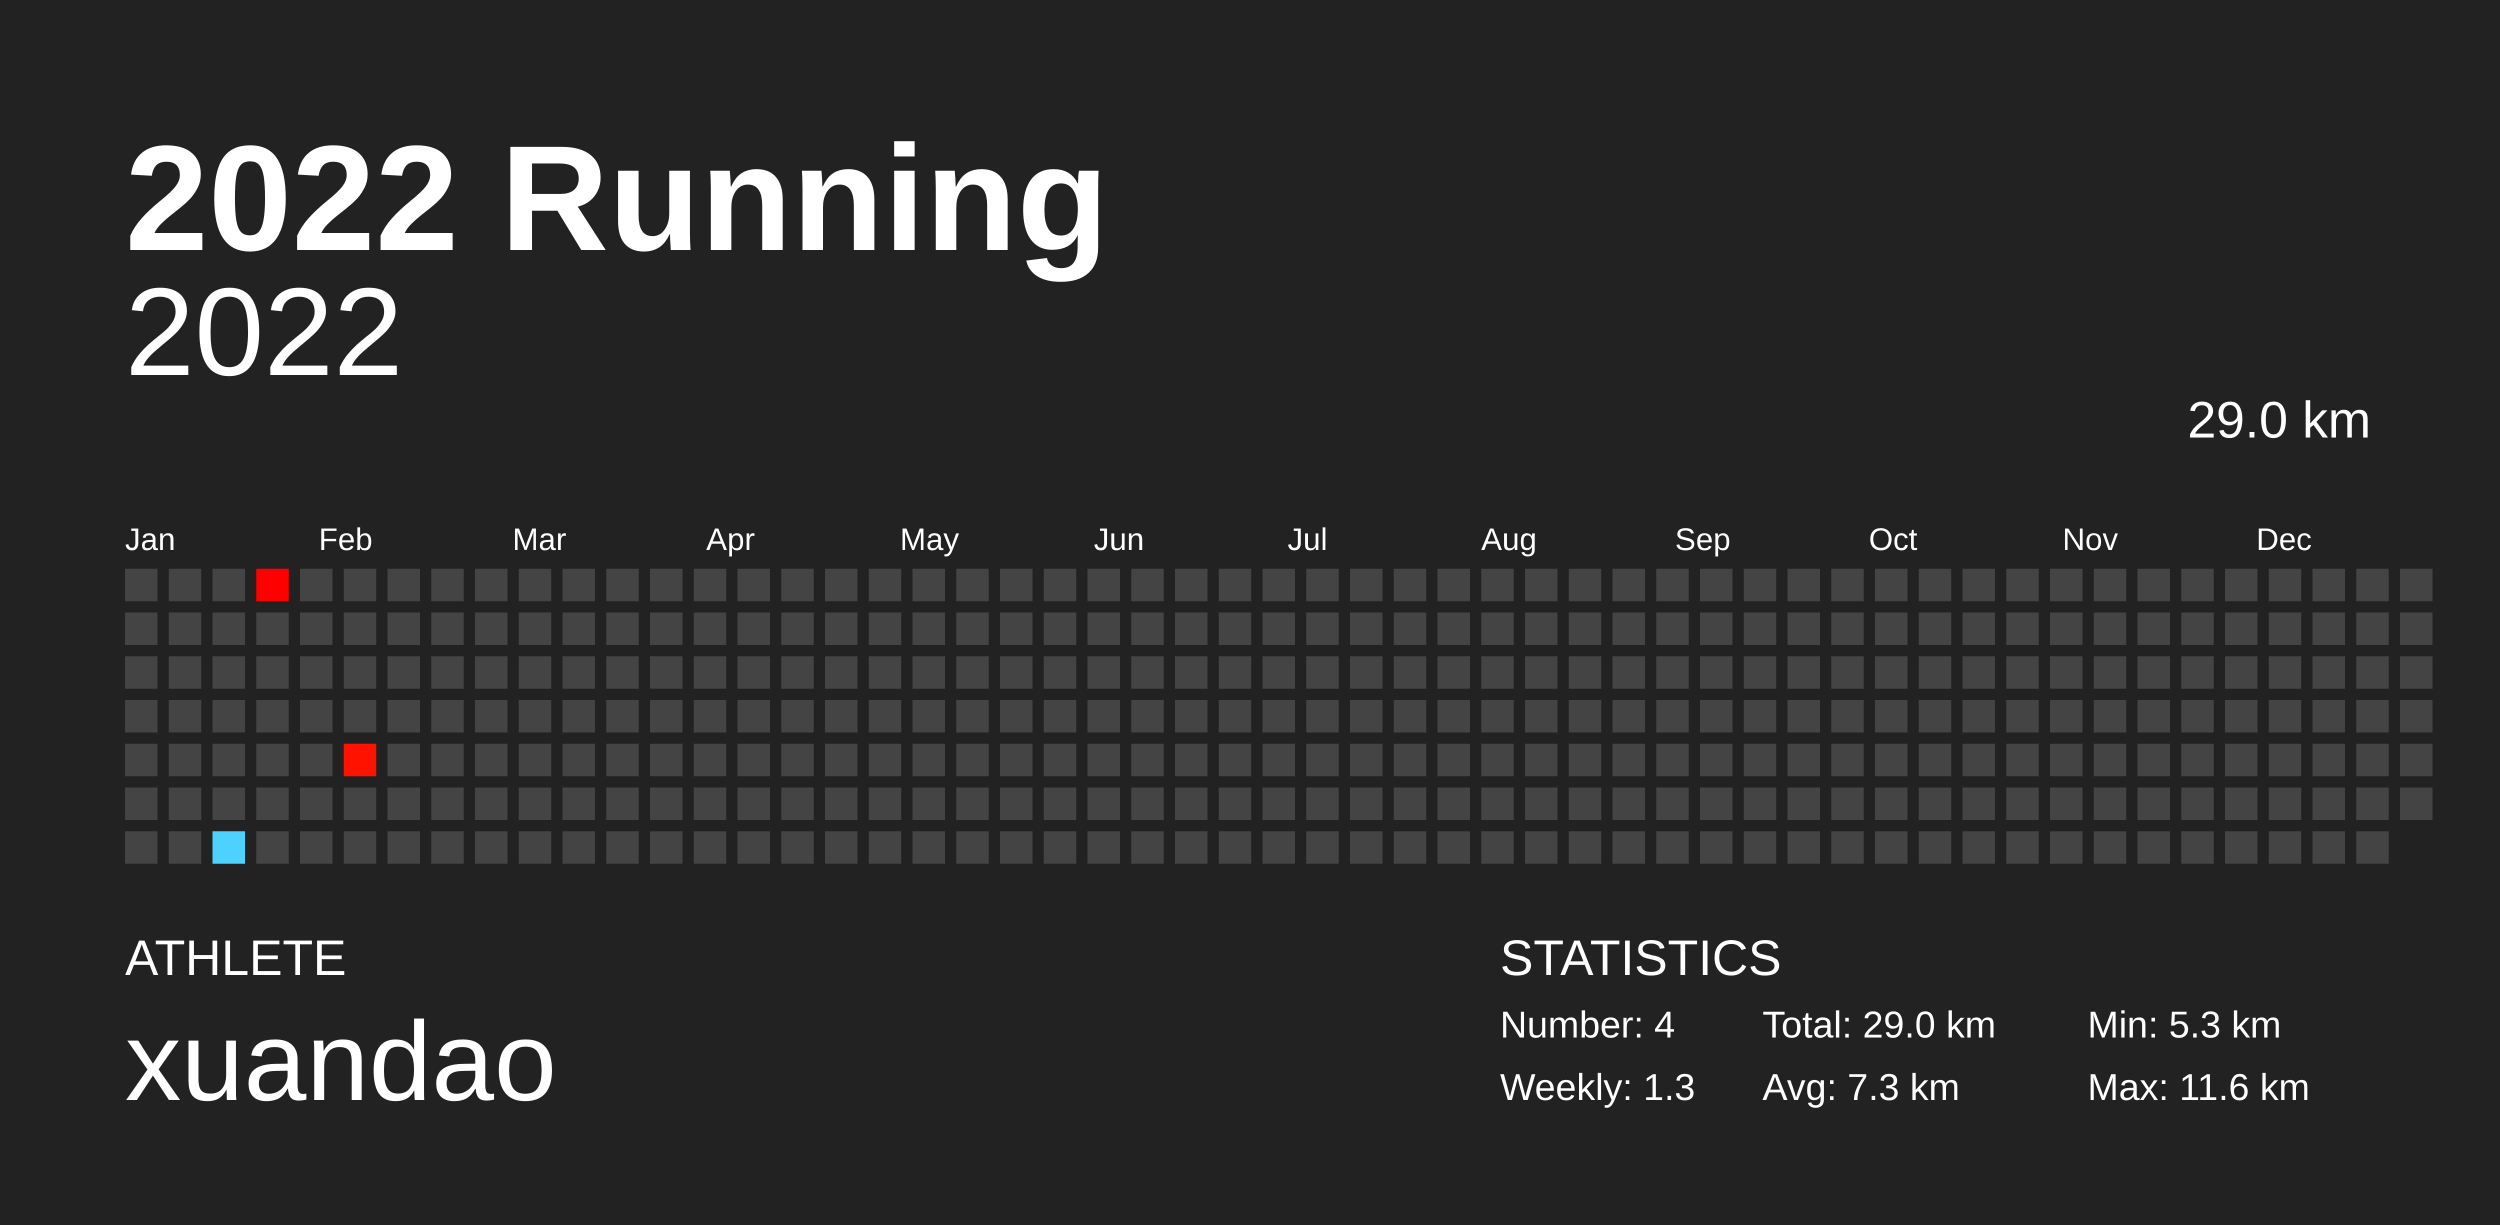
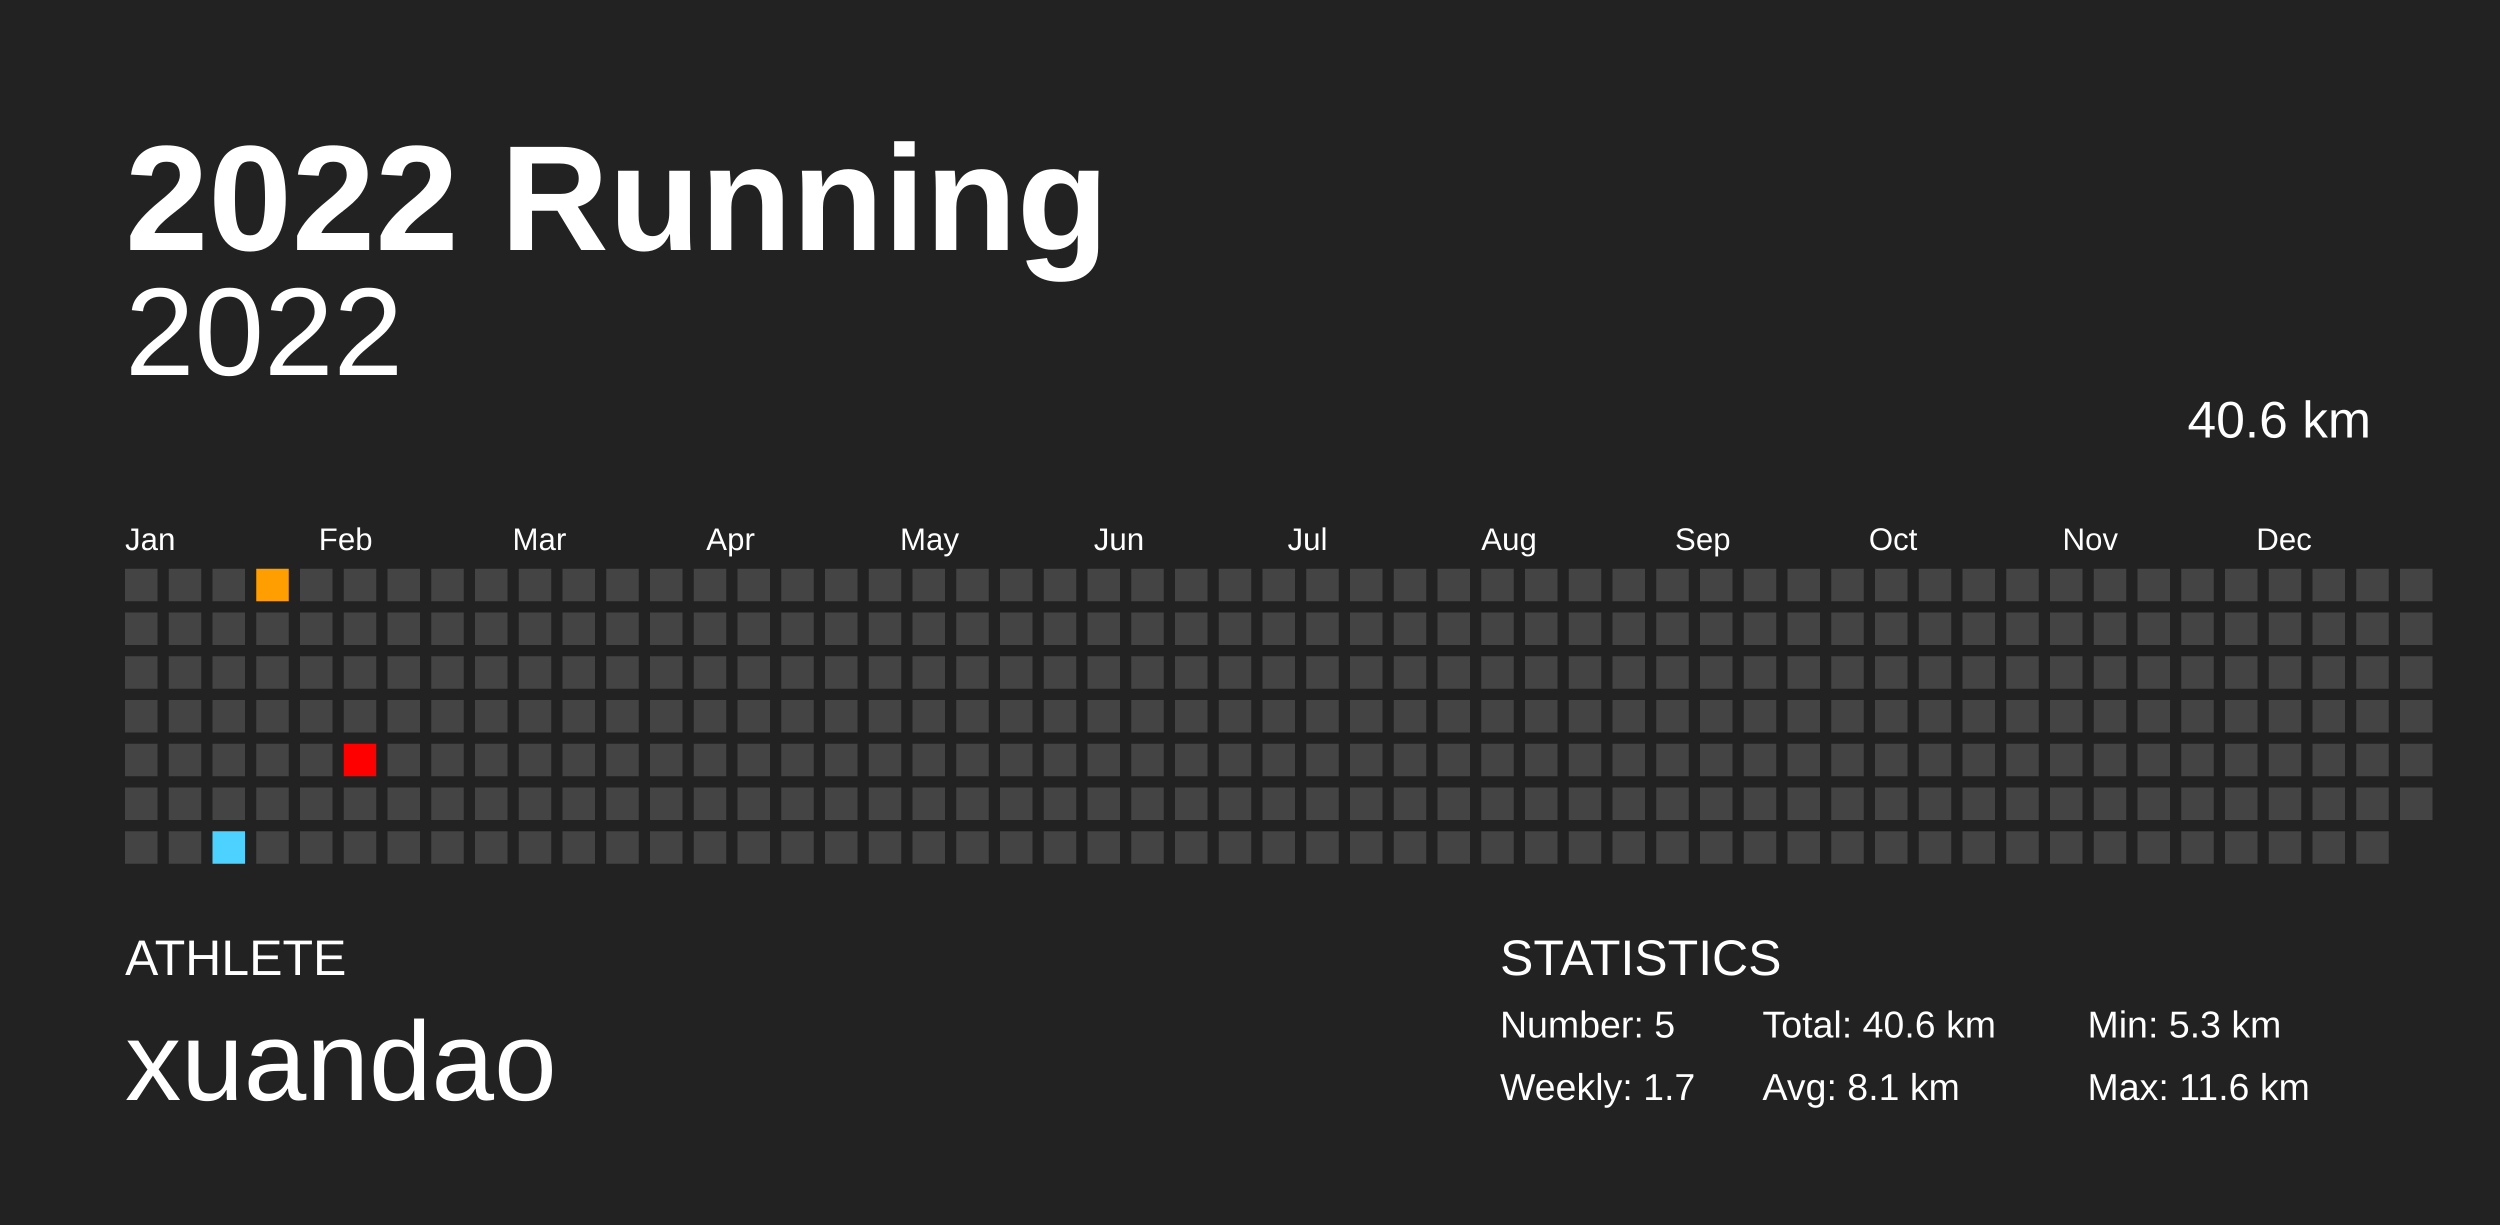
<svg xmlns="http://www.w3.org/2000/svg" baseProfile="full" height="98mm" version="1.1" viewBox="0,0,200,98" width="200mm">
  <defs />
  <rect fill="#222222" height="98" width="200" x="0" y="0" />
  <text fill="#FFFFFF" style="font-size:12px; font-family:Arial; font-weight:bold;" x="10" y="20">2022 Running</text>
  <text fill="#FFFFFF" style="font-size:4px; font-family:Arial" x="10" y="78">ATHLETE</text>
  <text fill="#FFFFFF" style="font-size:9px; font-family:Arial" x="10" y="88">xuandao</text>
  <text fill="#FFFFFF" style="font-size:4px; font-family:Arial" x="120" y="78">STATISTICS</text>
-   <text fill="#FFFFFF" style="font-size:3px; font-family:Arial" x="120" y="83">Number: 4</text>
-   <text fill="#FFFFFF" style="font-size:3px; font-family:Arial" x="120" y="88">Weekly: 1.3</text>
-   <text fill="#FFFFFF" style="font-size:3px; font-family:Arial" x="141" y="83">Total: 29.0 km</text>
-   <text fill="#FFFFFF" style="font-size:3px; font-family:Arial" x="141" y="88">Avg: 7.3 km</text>
+   <text fill="#FFFFFF" style="font-size:3px; font-family:Arial" x="120" y="83">Number: 5</text>
+   <text fill="#FFFFFF" style="font-size:3px; font-family:Arial" x="120" y="88">Weekly: 1.7</text>
+   <text fill="#FFFFFF" style="font-size:3px; font-family:Arial" x="141" y="83">Total: 40.6 km</text>
+   <text fill="#FFFFFF" style="font-size:3px; font-family:Arial" x="141" y="88">Avg: 8.1 km</text>
  <text fill="#FFFFFF" style="font-size:3px; font-family:Arial" x="167" y="83">Min: 5.3 km</text>
  <text fill="#FFFFFF" style="font-size:3px; font-family:Arial" x="167" y="88">Max: 11.6 km</text>
  <text alignment-baseline="hanging" fill="#FFFFFF" style="font-size:10.0px; font-family:Arial;" x="10" y="30">2022</text>
-   <text alignment-baseline="hanging" fill="#FFFFFF" style="font-size:4.125px; font-family:Arial;" x="175" y="35">29.0 km</text>
+   <text alignment-baseline="hanging" fill="#FFFFFF" style="font-size:4.125px; font-family:Arial;" x="175" y="35">40.6 km</text>
  <text fill="#FFFFFF" style="font-size:2.5px; font-family:Arial" x="10.0" y="44">Jan</text>
  <text fill="#FFFFFF" style="font-size:2.5px; font-family:Arial" x="25.5" y="44">Feb</text>
  <text fill="#FFFFFF" style="font-size:2.5px; font-family:Arial" x="41.0" y="44">Mar</text>
  <text fill="#FFFFFF" style="font-size:2.5px; font-family:Arial" x="56.5" y="44">Apr</text>
  <text fill="#FFFFFF" style="font-size:2.5px; font-family:Arial" x="72.0" y="44">May</text>
  <text fill="#FFFFFF" style="font-size:2.5px; font-family:Arial" x="87.5" y="44">Jun</text>
  <text fill="#FFFFFF" style="font-size:2.5px; font-family:Arial" x="103.0" y="44">Jul</text>
  <text fill="#FFFFFF" style="font-size:2.5px; font-family:Arial" x="118.5" y="44">Aug</text>
  <text fill="#FFFFFF" style="font-size:2.5px; font-family:Arial" x="134.0" y="44">Sep</text>
  <text fill="#FFFFFF" style="font-size:2.5px; font-family:Arial" x="149.5" y="44">Oct</text>
  <text fill="#FFFFFF" style="font-size:2.5px; font-family:Arial" x="165.0" y="44">Nov</text>
  <text fill="#FFFFFF" style="font-size:2.5px; font-family:Arial" x="180.5" y="44">Dec</text>
  <rect fill="#444444" height="2.6" width="2.6" x="10.0" y="45.5" />
  <rect fill="#444444" height="2.6" width="2.6" x="10.0" y="49.0" />
  <rect fill="#444444" height="2.6" width="2.6" x="10.0" y="52.5" />
  <rect fill="#444444" height="2.6" width="2.6" x="10.0" y="56.0" />
  <rect fill="#444444" height="2.6" width="2.6" x="10.0" y="59.5" />
  <rect fill="#444444" height="2.6" width="2.6" x="10.0" y="63.0" />
  <rect fill="#444444" height="2.6" width="2.6" x="10.0" y="66.5" />
  <rect fill="#444444" height="2.6" width="2.6" x="13.5" y="45.5" />
  <rect fill="#444444" height="2.6" width="2.6" x="13.5" y="49.0" />
  <rect fill="#444444" height="2.6" width="2.6" x="13.5" y="52.5" />
  <rect fill="#444444" height="2.6" width="2.6" x="13.5" y="56.0" />
  <rect fill="#444444" height="2.6" width="2.6" x="13.5" y="59.5" />
  <rect fill="#444444" height="2.6" width="2.6" x="13.5" y="63.0" />
  <rect fill="#444444" height="2.6" width="2.6" x="13.5" y="66.5" />
  <rect fill="#444444" height="2.6" width="2.6" x="17.0" y="45.5" />
  <rect fill="#444444" height="2.6" width="2.6" x="17.0" y="49.0" />
  <rect fill="#444444" height="2.6" width="2.6" x="17.0" y="52.5" />
  <rect fill="#444444" height="2.6" width="2.6" x="17.0" y="56.0" />
  <rect fill="#444444" height="2.6" width="2.6" x="17.0" y="59.5" />
  <rect fill="#444444" height="2.6" width="2.6" x="17.0" y="63.0" />
  <rect fill="#4dd2ff" height="2.6" width="2.6" x="17.0" y="66.5" />
-   <rect fill="#ff0000" height="2.6" width="2.6" x="20.5" y="45.5" />
+   <rect fill="#ff9e00" height="2.6" width="2.6" x="20.5" y="45.5" />
  <rect fill="#444444" height="2.6" width="2.6" x="20.5" y="49.0" />
  <rect fill="#444444" height="2.6" width="2.6" x="20.5" y="52.5" />
  <rect fill="#444444" height="2.6" width="2.6" x="20.5" y="56.0" />
  <rect fill="#444444" height="2.6" width="2.6" x="20.5" y="59.5" />
  <rect fill="#444444" height="2.6" width="2.6" x="20.5" y="63.0" />
  <rect fill="#444444" height="2.6" width="2.6" x="20.5" y="66.5" />
  <rect fill="#444444" height="2.6" width="2.6" x="24.0" y="45.5" />
  <rect fill="#444444" height="2.6" width="2.6" x="24.0" y="49.0" />
  <rect fill="#444444" height="2.6" width="2.6" x="24.0" y="52.5" />
  <rect fill="#444444" height="2.6" width="2.6" x="24.0" y="56.0" />
  <rect fill="#444444" height="2.6" width="2.6" x="24.0" y="59.5" />
  <rect fill="#444444" height="2.6" width="2.6" x="24.0" y="63.0" />
  <rect fill="#444444" height="2.6" width="2.6" x="24.0" y="66.5" />
  <rect fill="#444444" height="2.6" width="2.6" x="27.5" y="45.5" />
  <rect fill="#444444" height="2.6" width="2.6" x="27.5" y="49.0" />
  <rect fill="#444444" height="2.6" width="2.6" x="27.5" y="52.5" />
  <rect fill="#444444" height="2.6" width="2.6" x="27.5" y="56.0" />
-   <rect fill="#ff1200" height="2.6" width="2.6" x="27.5" y="59.5" />
+   <rect fill="red" height="2.6" width="2.6" x="27.5" y="59.5" />
  <rect fill="#444444" height="2.6" width="2.6" x="27.5" y="63.0" />
  <rect fill="#444444" height="2.6" width="2.6" x="27.5" y="66.5" />
  <rect fill="#444444" height="2.6" width="2.6" x="31.0" y="45.5" />
  <rect fill="#444444" height="2.6" width="2.6" x="31.0" y="49.0" />
  <rect fill="#444444" height="2.6" width="2.6" x="31.0" y="52.5" />
  <rect fill="#444444" height="2.6" width="2.6" x="31.0" y="56.0" />
  <rect fill="#444444" height="2.6" width="2.6" x="31.0" y="59.5" />
  <rect fill="#444444" height="2.6" width="2.6" x="31.0" y="63.0" />
  <rect fill="#444444" height="2.6" width="2.6" x="31.0" y="66.5" />
  <rect fill="#444444" height="2.6" width="2.6" x="34.5" y="45.5" />
  <rect fill="#444444" height="2.6" width="2.6" x="34.5" y="49.0" />
  <rect fill="#444444" height="2.6" width="2.6" x="34.5" y="52.5" />
  <rect fill="#444444" height="2.6" width="2.6" x="34.5" y="56.0" />
  <rect fill="#444444" height="2.6" width="2.6" x="34.5" y="59.5" />
  <rect fill="#444444" height="2.6" width="2.6" x="34.5" y="63.0" />
  <rect fill="#444444" height="2.6" width="2.6" x="34.5" y="66.5" />
  <rect fill="#444444" height="2.6" width="2.6" x="38.0" y="45.5" />
  <rect fill="#444444" height="2.6" width="2.6" x="38.0" y="49.0" />
  <rect fill="#444444" height="2.6" width="2.6" x="38.0" y="52.5" />
  <rect fill="#444444" height="2.6" width="2.6" x="38.0" y="56.0" />
  <rect fill="#444444" height="2.6" width="2.6" x="38.0" y="59.5" />
  <rect fill="#444444" height="2.6" width="2.6" x="38.0" y="63.0" />
  <rect fill="#444444" height="2.6" width="2.6" x="38.0" y="66.5" />
  <rect fill="#444444" height="2.6" width="2.6" x="41.5" y="45.5" />
  <rect fill="#444444" height="2.6" width="2.6" x="41.5" y="49.0" />
  <rect fill="#444444" height="2.6" width="2.6" x="41.5" y="52.5" />
  <rect fill="#444444" height="2.6" width="2.6" x="41.5" y="56.0" />
  <rect fill="#444444" height="2.6" width="2.6" x="41.5" y="59.5" />
  <rect fill="#444444" height="2.6" width="2.6" x="41.5" y="63.0" />
  <rect fill="#444444" height="2.6" width="2.6" x="41.5" y="66.5" />
  <rect fill="#444444" height="2.6" width="2.6" x="45.0" y="45.5" />
  <rect fill="#444444" height="2.6" width="2.6" x="45.0" y="49.0" />
  <rect fill="#444444" height="2.6" width="2.6" x="45.0" y="52.5" />
  <rect fill="#444444" height="2.6" width="2.6" x="45.0" y="56.0" />
  <rect fill="#444444" height="2.6" width="2.6" x="45.0" y="59.5" />
  <rect fill="#444444" height="2.6" width="2.6" x="45.0" y="63.0" />
  <rect fill="#444444" height="2.6" width="2.6" x="45.0" y="66.5" />
  <rect fill="#444444" height="2.6" width="2.6" x="48.5" y="45.5" />
  <rect fill="#444444" height="2.6" width="2.6" x="48.5" y="49.0" />
  <rect fill="#444444" height="2.6" width="2.6" x="48.5" y="52.5" />
  <rect fill="#444444" height="2.6" width="2.6" x="48.5" y="56.0" />
  <rect fill="#444444" height="2.6" width="2.6" x="48.5" y="59.5" />
  <rect fill="#444444" height="2.6" width="2.6" x="48.5" y="63.0" />
  <rect fill="#444444" height="2.6" width="2.6" x="48.5" y="66.5" />
  <rect fill="#444444" height="2.6" width="2.6" x="52.0" y="45.5" />
  <rect fill="#444444" height="2.6" width="2.6" x="52.0" y="49.0" />
  <rect fill="#444444" height="2.6" width="2.6" x="52.0" y="52.5" />
  <rect fill="#444444" height="2.6" width="2.6" x="52.0" y="56.0" />
  <rect fill="#444444" height="2.6" width="2.6" x="52.0" y="59.5" />
  <rect fill="#444444" height="2.6" width="2.6" x="52.0" y="63.0" />
  <rect fill="#444444" height="2.6" width="2.6" x="52.0" y="66.5" />
  <rect fill="#444444" height="2.6" width="2.6" x="55.5" y="45.5" />
  <rect fill="#444444" height="2.6" width="2.6" x="55.5" y="49.0" />
  <rect fill="#444444" height="2.6" width="2.6" x="55.5" y="52.5" />
  <rect fill="#444444" height="2.6" width="2.6" x="55.5" y="56.0" />
  <rect fill="#444444" height="2.6" width="2.6" x="55.5" y="59.5" />
  <rect fill="#444444" height="2.6" width="2.6" x="55.5" y="63.0" />
  <rect fill="#444444" height="2.6" width="2.6" x="55.5" y="66.5" />
  <rect fill="#444444" height="2.6" width="2.6" x="59.0" y="45.5" />
  <rect fill="#444444" height="2.6" width="2.6" x="59.0" y="49.0" />
  <rect fill="#444444" height="2.6" width="2.6" x="59.0" y="52.5" />
  <rect fill="#444444" height="2.6" width="2.6" x="59.0" y="56.0" />
  <rect fill="#444444" height="2.6" width="2.6" x="59.0" y="59.5" />
  <rect fill="#444444" height="2.6" width="2.6" x="59.0" y="63.0" />
  <rect fill="#444444" height="2.6" width="2.6" x="59.0" y="66.5" />
  <rect fill="#444444" height="2.6" width="2.6" x="62.5" y="45.5" />
  <rect fill="#444444" height="2.6" width="2.6" x="62.5" y="49.0" />
  <rect fill="#444444" height="2.6" width="2.6" x="62.5" y="52.5" />
  <rect fill="#444444" height="2.6" width="2.6" x="62.5" y="56.0" />
  <rect fill="#444444" height="2.6" width="2.6" x="62.5" y="59.5" />
  <rect fill="#444444" height="2.6" width="2.6" x="62.5" y="63.0" />
  <rect fill="#444444" height="2.6" width="2.6" x="62.5" y="66.5" />
  <rect fill="#444444" height="2.6" width="2.6" x="66.0" y="45.5" />
  <rect fill="#444444" height="2.6" width="2.6" x="66.0" y="49.0" />
  <rect fill="#444444" height="2.6" width="2.6" x="66.0" y="52.5" />
  <rect fill="#444444" height="2.6" width="2.6" x="66.0" y="56.0" />
  <rect fill="#444444" height="2.6" width="2.6" x="66.0" y="59.5" />
  <rect fill="#444444" height="2.6" width="2.6" x="66.0" y="63.0" />
  <rect fill="#444444" height="2.6" width="2.6" x="66.0" y="66.5" />
  <rect fill="#444444" height="2.6" width="2.6" x="69.5" y="45.5" />
  <rect fill="#444444" height="2.6" width="2.6" x="69.5" y="49.0" />
  <rect fill="#444444" height="2.6" width="2.6" x="69.5" y="52.5" />
  <rect fill="#444444" height="2.6" width="2.6" x="69.5" y="56.0" />
  <rect fill="#444444" height="2.6" width="2.6" x="69.5" y="59.5" />
  <rect fill="#444444" height="2.6" width="2.6" x="69.5" y="63.0" />
  <rect fill="#444444" height="2.6" width="2.6" x="69.5" y="66.5" />
  <rect fill="#444444" height="2.6" width="2.6" x="73.0" y="45.5" />
  <rect fill="#444444" height="2.6" width="2.6" x="73.0" y="49.0" />
  <rect fill="#444444" height="2.6" width="2.6" x="73.0" y="52.5" />
  <rect fill="#444444" height="2.6" width="2.6" x="73.0" y="56.0" />
  <rect fill="#444444" height="2.6" width="2.6" x="73.0" y="59.5" />
  <rect fill="#444444" height="2.6" width="2.6" x="73.0" y="63.0" />
  <rect fill="#444444" height="2.6" width="2.6" x="73.0" y="66.5" />
  <rect fill="#444444" height="2.6" width="2.6" x="76.5" y="45.5" />
  <rect fill="#444444" height="2.6" width="2.6" x="76.5" y="49.0" />
  <rect fill="#444444" height="2.6" width="2.6" x="76.5" y="52.5" />
  <rect fill="#444444" height="2.6" width="2.6" x="76.5" y="56.0" />
  <rect fill="#444444" height="2.6" width="2.6" x="76.5" y="59.5" />
  <rect fill="#444444" height="2.6" width="2.6" x="76.5" y="63.0" />
  <rect fill="#444444" height="2.6" width="2.6" x="76.5" y="66.5" />
  <rect fill="#444444" height="2.6" width="2.6" x="80.0" y="45.5" />
  <rect fill="#444444" height="2.6" width="2.6" x="80.0" y="49.0" />
  <rect fill="#444444" height="2.6" width="2.6" x="80.0" y="52.5" />
  <rect fill="#444444" height="2.6" width="2.6" x="80.0" y="56.0" />
  <rect fill="#444444" height="2.6" width="2.6" x="80.0" y="59.5" />
  <rect fill="#444444" height="2.6" width="2.6" x="80.0" y="63.0" />
  <rect fill="#444444" height="2.6" width="2.6" x="80.0" y="66.5" />
  <rect fill="#444444" height="2.6" width="2.6" x="83.5" y="45.5" />
  <rect fill="#444444" height="2.6" width="2.6" x="83.5" y="49.0" />
  <rect fill="#444444" height="2.6" width="2.6" x="83.5" y="52.5" />
  <rect fill="#444444" height="2.6" width="2.6" x="83.5" y="56.0" />
  <rect fill="#444444" height="2.6" width="2.6" x="83.5" y="59.5" />
  <rect fill="#444444" height="2.6" width="2.6" x="83.5" y="63.0" />
  <rect fill="#444444" height="2.6" width="2.6" x="83.5" y="66.5" />
  <rect fill="#444444" height="2.6" width="2.6" x="87.0" y="45.5" />
  <rect fill="#444444" height="2.6" width="2.6" x="87.0" y="49.0" />
  <rect fill="#444444" height="2.6" width="2.6" x="87.0" y="52.5" />
  <rect fill="#444444" height="2.6" width="2.6" x="87.0" y="56.0" />
  <rect fill="#444444" height="2.6" width="2.6" x="87.0" y="59.5" />
  <rect fill="#444444" height="2.6" width="2.6" x="87.0" y="63.0" />
  <rect fill="#444444" height="2.6" width="2.6" x="87.0" y="66.5" />
  <rect fill="#444444" height="2.6" width="2.6" x="90.5" y="45.5" />
  <rect fill="#444444" height="2.6" width="2.6" x="90.5" y="49.0" />
  <rect fill="#444444" height="2.6" width="2.6" x="90.5" y="52.5" />
  <rect fill="#444444" height="2.6" width="2.6" x="90.5" y="56.0" />
  <rect fill="#444444" height="2.6" width="2.6" x="90.5" y="59.5" />
  <rect fill="#444444" height="2.6" width="2.6" x="90.5" y="63.0" />
  <rect fill="#444444" height="2.6" width="2.6" x="90.5" y="66.5" />
  <rect fill="#444444" height="2.6" width="2.6" x="94.0" y="45.5" />
  <rect fill="#444444" height="2.6" width="2.6" x="94.0" y="49.0" />
  <rect fill="#444444" height="2.6" width="2.6" x="94.0" y="52.5" />
  <rect fill="#444444" height="2.6" width="2.6" x="94.0" y="56.0" />
  <rect fill="#444444" height="2.6" width="2.6" x="94.0" y="59.5" />
  <rect fill="#444444" height="2.6" width="2.6" x="94.0" y="63.0" />
  <rect fill="#444444" height="2.6" width="2.6" x="94.0" y="66.5" />
  <rect fill="#444444" height="2.6" width="2.6" x="97.5" y="45.5" />
  <rect fill="#444444" height="2.6" width="2.6" x="97.5" y="49.0" />
  <rect fill="#444444" height="2.6" width="2.6" x="97.5" y="52.5" />
  <rect fill="#444444" height="2.6" width="2.6" x="97.5" y="56.0" />
  <rect fill="#444444" height="2.6" width="2.6" x="97.5" y="59.5" />
  <rect fill="#444444" height="2.6" width="2.6" x="97.5" y="63.0" />
  <rect fill="#444444" height="2.6" width="2.6" x="97.5" y="66.5" />
  <rect fill="#444444" height="2.6" width="2.6" x="101.0" y="45.5" />
  <rect fill="#444444" height="2.6" width="2.6" x="101.0" y="49.0" />
  <rect fill="#444444" height="2.6" width="2.6" x="101.0" y="52.5" />
  <rect fill="#444444" height="2.6" width="2.6" x="101.0" y="56.0" />
  <rect fill="#444444" height="2.6" width="2.6" x="101.0" y="59.5" />
  <rect fill="#444444" height="2.6" width="2.6" x="101.0" y="63.0" />
  <rect fill="#444444" height="2.6" width="2.6" x="101.0" y="66.5" />
  <rect fill="#444444" height="2.6" width="2.6" x="104.5" y="45.5" />
  <rect fill="#444444" height="2.6" width="2.6" x="104.5" y="49.0" />
  <rect fill="#444444" height="2.6" width="2.6" x="104.5" y="52.5" />
  <rect fill="#444444" height="2.6" width="2.6" x="104.5" y="56.0" />
  <rect fill="#444444" height="2.6" width="2.6" x="104.5" y="59.5" />
  <rect fill="#444444" height="2.6" width="2.6" x="104.5" y="63.0" />
  <rect fill="#444444" height="2.6" width="2.6" x="104.5" y="66.5" />
  <rect fill="#444444" height="2.6" width="2.6" x="108.0" y="45.5" />
  <rect fill="#444444" height="2.6" width="2.6" x="108.0" y="49.0" />
  <rect fill="#444444" height="2.6" width="2.6" x="108.0" y="52.5" />
  <rect fill="#444444" height="2.6" width="2.6" x="108.0" y="56.0" />
  <rect fill="#444444" height="2.6" width="2.6" x="108.0" y="59.5" />
  <rect fill="#444444" height="2.6" width="2.6" x="108.0" y="63.0" />
  <rect fill="#444444" height="2.6" width="2.6" x="108.0" y="66.5" />
  <rect fill="#444444" height="2.6" width="2.6" x="111.5" y="45.5" />
  <rect fill="#444444" height="2.6" width="2.6" x="111.5" y="49.0" />
  <rect fill="#444444" height="2.6" width="2.6" x="111.5" y="52.5" />
  <rect fill="#444444" height="2.6" width="2.6" x="111.5" y="56.0" />
  <rect fill="#444444" height="2.6" width="2.6" x="111.5" y="59.5" />
  <rect fill="#444444" height="2.6" width="2.6" x="111.5" y="63.0" />
  <rect fill="#444444" height="2.6" width="2.6" x="111.5" y="66.5" />
  <rect fill="#444444" height="2.6" width="2.6" x="115.0" y="45.5" />
  <rect fill="#444444" height="2.6" width="2.6" x="115.0" y="49.0" />
  <rect fill="#444444" height="2.6" width="2.6" x="115.0" y="52.5" />
  <rect fill="#444444" height="2.6" width="2.6" x="115.0" y="56.0" />
  <rect fill="#444444" height="2.6" width="2.6" x="115.0" y="59.5" />
  <rect fill="#444444" height="2.6" width="2.6" x="115.0" y="63.0" />
  <rect fill="#444444" height="2.6" width="2.6" x="115.0" y="66.5" />
  <rect fill="#444444" height="2.6" width="2.6" x="118.5" y="45.5" />
  <rect fill="#444444" height="2.6" width="2.6" x="118.5" y="49.0" />
  <rect fill="#444444" height="2.6" width="2.6" x="118.5" y="52.5" />
  <rect fill="#444444" height="2.6" width="2.6" x="118.5" y="56.0" />
  <rect fill="#444444" height="2.6" width="2.6" x="118.5" y="59.5" />
  <rect fill="#444444" height="2.6" width="2.6" x="118.5" y="63.0" />
  <rect fill="#444444" height="2.6" width="2.6" x="118.5" y="66.5" />
  <rect fill="#444444" height="2.6" width="2.6" x="122.0" y="45.5" />
  <rect fill="#444444" height="2.6" width="2.6" x="122.0" y="49.0" />
  <rect fill="#444444" height="2.6" width="2.6" x="122.0" y="52.5" />
  <rect fill="#444444" height="2.6" width="2.6" x="122.0" y="56.0" />
  <rect fill="#444444" height="2.6" width="2.6" x="122.0" y="59.5" />
  <rect fill="#444444" height="2.6" width="2.6" x="122.0" y="63.0" />
  <rect fill="#444444" height="2.6" width="2.6" x="122.0" y="66.5" />
  <rect fill="#444444" height="2.6" width="2.6" x="125.5" y="45.5" />
  <rect fill="#444444" height="2.6" width="2.6" x="125.5" y="49.0" />
  <rect fill="#444444" height="2.6" width="2.6" x="125.5" y="52.5" />
  <rect fill="#444444" height="2.6" width="2.6" x="125.5" y="56.0" />
  <rect fill="#444444" height="2.6" width="2.6" x="125.5" y="59.5" />
  <rect fill="#444444" height="2.6" width="2.6" x="125.5" y="63.0" />
  <rect fill="#444444" height="2.6" width="2.6" x="125.5" y="66.5" />
  <rect fill="#444444" height="2.6" width="2.6" x="129.0" y="45.5" />
  <rect fill="#444444" height="2.6" width="2.6" x="129.0" y="49.0" />
  <rect fill="#444444" height="2.6" width="2.6" x="129.0" y="52.5" />
  <rect fill="#444444" height="2.6" width="2.6" x="129.0" y="56.0" />
  <rect fill="#444444" height="2.6" width="2.6" x="129.0" y="59.5" />
  <rect fill="#444444" height="2.6" width="2.6" x="129.0" y="63.0" />
  <rect fill="#444444" height="2.6" width="2.6" x="129.0" y="66.5" />
  <rect fill="#444444" height="2.6" width="2.6" x="132.5" y="45.5" />
  <rect fill="#444444" height="2.6" width="2.6" x="132.5" y="49.0" />
  <rect fill="#444444" height="2.6" width="2.6" x="132.5" y="52.5" />
  <rect fill="#444444" height="2.6" width="2.6" x="132.5" y="56.0" />
  <rect fill="#444444" height="2.6" width="2.6" x="132.5" y="59.5" />
  <rect fill="#444444" height="2.6" width="2.6" x="132.5" y="63.0" />
  <rect fill="#444444" height="2.6" width="2.6" x="132.5" y="66.5" />
  <rect fill="#444444" height="2.6" width="2.6" x="136.0" y="45.5" />
  <rect fill="#444444" height="2.6" width="2.6" x="136.0" y="49.0" />
  <rect fill="#444444" height="2.6" width="2.6" x="136.0" y="52.5" />
  <rect fill="#444444" height="2.6" width="2.6" x="136.0" y="56.0" />
  <rect fill="#444444" height="2.6" width="2.6" x="136.0" y="59.5" />
  <rect fill="#444444" height="2.6" width="2.6" x="136.0" y="63.0" />
  <rect fill="#444444" height="2.6" width="2.6" x="136.0" y="66.5" />
  <rect fill="#444444" height="2.6" width="2.6" x="139.5" y="45.5" />
  <rect fill="#444444" height="2.6" width="2.6" x="139.5" y="49.0" />
  <rect fill="#444444" height="2.6" width="2.6" x="139.5" y="52.5" />
  <rect fill="#444444" height="2.6" width="2.6" x="139.5" y="56.0" />
  <rect fill="#444444" height="2.6" width="2.6" x="139.5" y="59.5" />
  <rect fill="#444444" height="2.6" width="2.6" x="139.5" y="63.0" />
  <rect fill="#444444" height="2.6" width="2.6" x="139.5" y="66.5" />
  <rect fill="#444444" height="2.6" width="2.6" x="143.0" y="45.5" />
  <rect fill="#444444" height="2.6" width="2.6" x="143.0" y="49.0" />
  <rect fill="#444444" height="2.6" width="2.6" x="143.0" y="52.5" />
  <rect fill="#444444" height="2.6" width="2.6" x="143.0" y="56.0" />
  <rect fill="#444444" height="2.6" width="2.6" x="143.0" y="59.5" />
  <rect fill="#444444" height="2.6" width="2.6" x="143.0" y="63.0" />
  <rect fill="#444444" height="2.6" width="2.6" x="143.0" y="66.5" />
  <rect fill="#444444" height="2.6" width="2.6" x="146.5" y="45.5" />
  <rect fill="#444444" height="2.6" width="2.6" x="146.5" y="49.0" />
  <rect fill="#444444" height="2.6" width="2.6" x="146.5" y="52.5" />
  <rect fill="#444444" height="2.6" width="2.6" x="146.5" y="56.0" />
  <rect fill="#444444" height="2.6" width="2.6" x="146.5" y="59.5" />
  <rect fill="#444444" height="2.6" width="2.6" x="146.5" y="63.0" />
  <rect fill="#444444" height="2.6" width="2.6" x="146.5" y="66.5" />
  <rect fill="#444444" height="2.6" width="2.6" x="150.0" y="45.5" />
  <rect fill="#444444" height="2.6" width="2.6" x="150.0" y="49.0" />
  <rect fill="#444444" height="2.6" width="2.6" x="150.0" y="52.5" />
  <rect fill="#444444" height="2.6" width="2.6" x="150.0" y="56.0" />
  <rect fill="#444444" height="2.6" width="2.6" x="150.0" y="59.5" />
  <rect fill="#444444" height="2.6" width="2.6" x="150.0" y="63.0" />
  <rect fill="#444444" height="2.6" width="2.6" x="150.0" y="66.5" />
  <rect fill="#444444" height="2.6" width="2.6" x="153.5" y="45.5" />
  <rect fill="#444444" height="2.6" width="2.6" x="153.5" y="49.0" />
  <rect fill="#444444" height="2.6" width="2.6" x="153.5" y="52.5" />
  <rect fill="#444444" height="2.6" width="2.6" x="153.5" y="56.0" />
  <rect fill="#444444" height="2.6" width="2.6" x="153.5" y="59.5" />
  <rect fill="#444444" height="2.6" width="2.6" x="153.5" y="63.0" />
  <rect fill="#444444" height="2.6" width="2.6" x="153.5" y="66.5" />
  <rect fill="#444444" height="2.6" width="2.6" x="157.0" y="45.5" />
  <rect fill="#444444" height="2.6" width="2.6" x="157.0" y="49.0" />
  <rect fill="#444444" height="2.6" width="2.6" x="157.0" y="52.5" />
  <rect fill="#444444" height="2.6" width="2.6" x="157.0" y="56.0" />
  <rect fill="#444444" height="2.6" width="2.6" x="157.0" y="59.5" />
  <rect fill="#444444" height="2.6" width="2.6" x="157.0" y="63.0" />
  <rect fill="#444444" height="2.6" width="2.6" x="157.0" y="66.5" />
  <rect fill="#444444" height="2.6" width="2.6" x="160.5" y="45.5" />
  <rect fill="#444444" height="2.6" width="2.6" x="160.5" y="49.0" />
  <rect fill="#444444" height="2.6" width="2.6" x="160.5" y="52.5" />
  <rect fill="#444444" height="2.6" width="2.6" x="160.5" y="56.0" />
  <rect fill="#444444" height="2.6" width="2.6" x="160.5" y="59.5" />
  <rect fill="#444444" height="2.6" width="2.6" x="160.5" y="63.0" />
  <rect fill="#444444" height="2.6" width="2.6" x="160.5" y="66.5" />
  <rect fill="#444444" height="2.6" width="2.6" x="164.0" y="45.5" />
  <rect fill="#444444" height="2.6" width="2.6" x="164.0" y="49.0" />
  <rect fill="#444444" height="2.6" width="2.6" x="164.0" y="52.5" />
  <rect fill="#444444" height="2.6" width="2.6" x="164.0" y="56.0" />
  <rect fill="#444444" height="2.6" width="2.6" x="164.0" y="59.5" />
  <rect fill="#444444" height="2.6" width="2.6" x="164.0" y="63.0" />
  <rect fill="#444444" height="2.6" width="2.6" x="164.0" y="66.5" />
  <rect fill="#444444" height="2.6" width="2.6" x="167.5" y="45.5" />
  <rect fill="#444444" height="2.6" width="2.6" x="167.5" y="49.0" />
  <rect fill="#444444" height="2.6" width="2.6" x="167.5" y="52.5" />
  <rect fill="#444444" height="2.6" width="2.6" x="167.5" y="56.0" />
  <rect fill="#444444" height="2.6" width="2.6" x="167.5" y="59.5" />
  <rect fill="#444444" height="2.6" width="2.6" x="167.5" y="63.0" />
  <rect fill="#444444" height="2.6" width="2.6" x="167.5" y="66.5" />
  <rect fill="#444444" height="2.6" width="2.6" x="171.0" y="45.5" />
  <rect fill="#444444" height="2.6" width="2.6" x="171.0" y="49.0" />
  <rect fill="#444444" height="2.6" width="2.6" x="171.0" y="52.5" />
  <rect fill="#444444" height="2.6" width="2.6" x="171.0" y="56.0" />
  <rect fill="#444444" height="2.6" width="2.6" x="171.0" y="59.5" />
  <rect fill="#444444" height="2.6" width="2.6" x="171.0" y="63.0" />
  <rect fill="#444444" height="2.6" width="2.6" x="171.0" y="66.5" />
  <rect fill="#444444" height="2.6" width="2.6" x="174.5" y="45.5" />
  <rect fill="#444444" height="2.6" width="2.6" x="174.5" y="49.0" />
  <rect fill="#444444" height="2.6" width="2.6" x="174.5" y="52.5" />
  <rect fill="#444444" height="2.6" width="2.6" x="174.5" y="56.0" />
  <rect fill="#444444" height="2.6" width="2.6" x="174.5" y="59.5" />
  <rect fill="#444444" height="2.6" width="2.6" x="174.5" y="63.0" />
  <rect fill="#444444" height="2.6" width="2.6" x="174.5" y="66.5" />
  <rect fill="#444444" height="2.6" width="2.6" x="178.0" y="45.5" />
  <rect fill="#444444" height="2.6" width="2.6" x="178.0" y="49.0" />
  <rect fill="#444444" height="2.6" width="2.6" x="178.0" y="52.5" />
  <rect fill="#444444" height="2.6" width="2.6" x="178.0" y="56.0" />
  <rect fill="#444444" height="2.6" width="2.6" x="178.0" y="59.5" />
  <rect fill="#444444" height="2.6" width="2.6" x="178.0" y="63.0" />
  <rect fill="#444444" height="2.6" width="2.6" x="178.0" y="66.5" />
  <rect fill="#444444" height="2.6" width="2.6" x="181.5" y="45.5" />
  <rect fill="#444444" height="2.6" width="2.6" x="181.5" y="49.0" />
  <rect fill="#444444" height="2.6" width="2.6" x="181.5" y="52.5" />
  <rect fill="#444444" height="2.6" width="2.6" x="181.5" y="56.0" />
  <rect fill="#444444" height="2.6" width="2.6" x="181.5" y="59.5" />
  <rect fill="#444444" height="2.6" width="2.6" x="181.5" y="63.0" />
  <rect fill="#444444" height="2.6" width="2.6" x="181.5" y="66.5" />
  <rect fill="#444444" height="2.6" width="2.6" x="185.0" y="45.5" />
  <rect fill="#444444" height="2.6" width="2.6" x="185.0" y="49.0" />
  <rect fill="#444444" height="2.6" width="2.6" x="185.0" y="52.5" />
  <rect fill="#444444" height="2.6" width="2.6" x="185.0" y="56.0" />
  <rect fill="#444444" height="2.6" width="2.6" x="185.0" y="59.5" />
  <rect fill="#444444" height="2.6" width="2.6" x="185.0" y="63.0" />
  <rect fill="#444444" height="2.6" width="2.6" x="185.0" y="66.5" />
  <rect fill="#444444" height="2.6" width="2.6" x="188.5" y="45.5" />
  <rect fill="#444444" height="2.6" width="2.6" x="188.5" y="49.0" />
  <rect fill="#444444" height="2.6" width="2.6" x="188.5" y="52.5" />
  <rect fill="#444444" height="2.6" width="2.6" x="188.5" y="56.0" />
  <rect fill="#444444" height="2.6" width="2.6" x="188.5" y="59.5" />
  <rect fill="#444444" height="2.6" width="2.6" x="188.5" y="63.0" />
  <rect fill="#444444" height="2.6" width="2.6" x="188.5" y="66.5" />
  <rect fill="#444444" height="2.6" width="2.6" x="192.0" y="45.5" />
  <rect fill="#444444" height="2.6" width="2.6" x="192.0" y="49.0" />
  <rect fill="#444444" height="2.6" width="2.6" x="192.0" y="52.5" />
  <rect fill="#444444" height="2.6" width="2.6" x="192.0" y="56.0" />
  <rect fill="#444444" height="2.6" width="2.6" x="192.0" y="59.5" />
  <rect fill="#444444" height="2.6" width="2.6" x="192.0" y="63.0" />
</svg>
